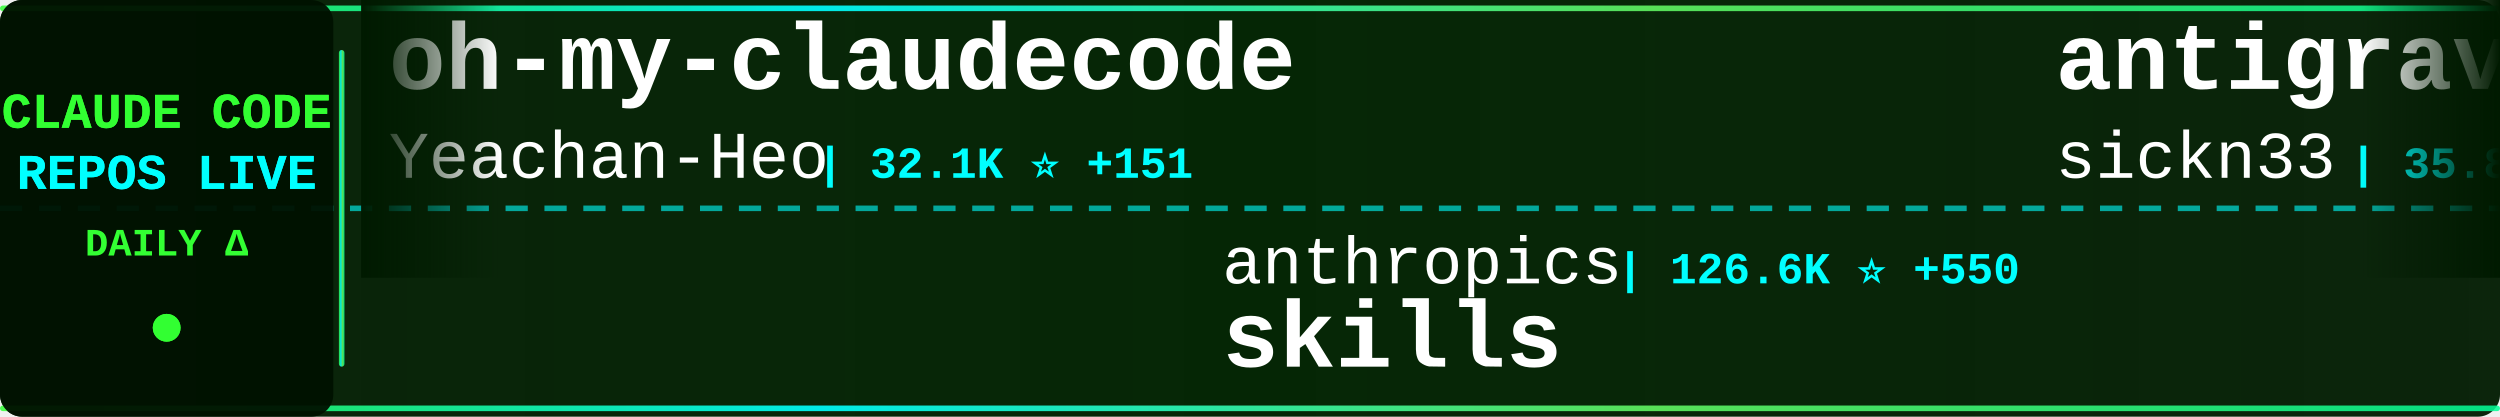
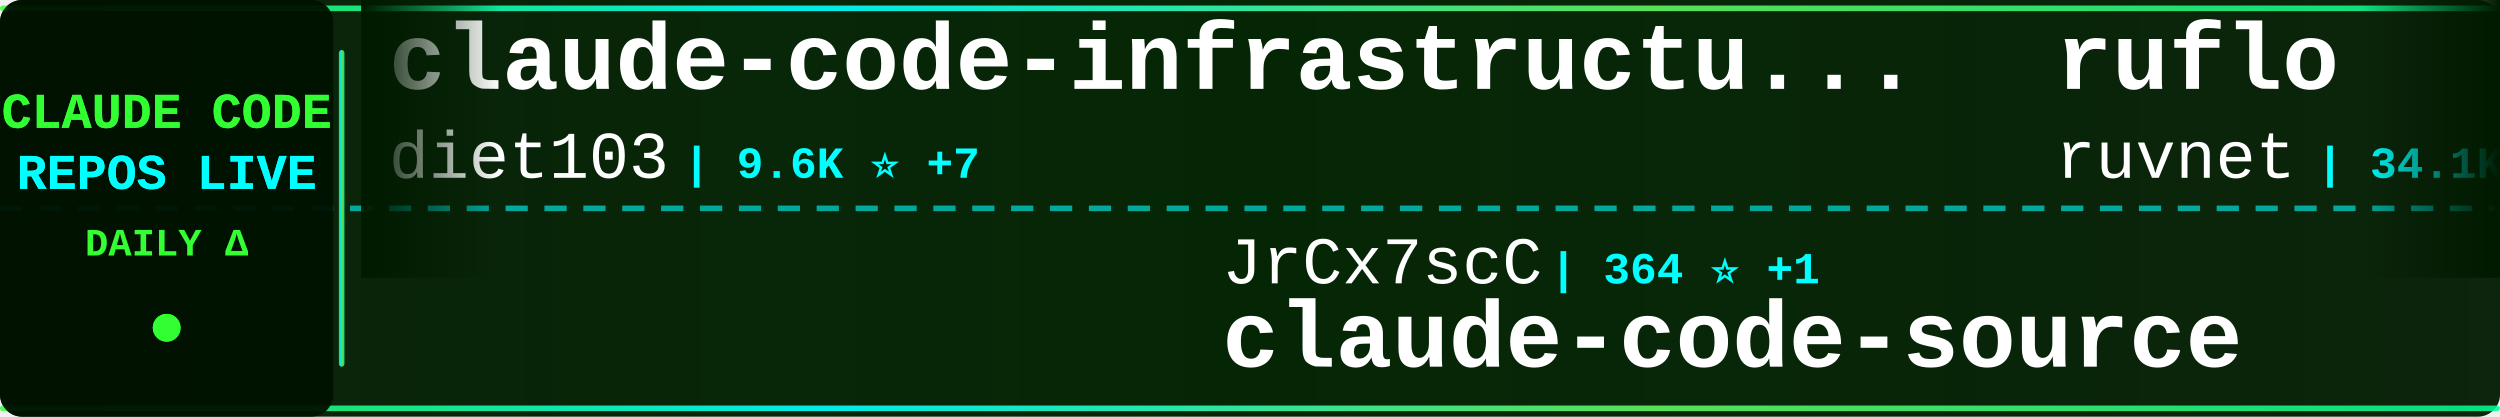
<svg xmlns="http://www.w3.org/2000/svg" width="900" height="150">
  <defs>
    <linearGradient id="tickerBg" x1="0%" y1="0%" x2="100%" y2="0%">
      <stop offset="0%" style="stop-color:#001a00;stop-opacity:0.95" />
      <stop offset="50%" style="stop-color:#002200;stop-opacity:0.98" />
      <stop offset="100%" style="stop-color:#001a00;stop-opacity:0.95" />
    </linearGradient>
    <linearGradient id="borderGrad" x1="0%" y1="0%" x2="100%" y2="0%">
      <stop offset="0%" style="stop-color:#33ff33;stop-opacity:0.85">
        <animate attributeName="stop-opacity" values="0.85;1;0.85" dur="2s" repeatCount="indefinite" />
      </stop>
      <stop offset="33%" style="stop-color:#00ffff;stop-opacity:0.9">
        <animate attributeName="stop-opacity" values="0.9;1;0.9" dur="2.2s" repeatCount="indefinite" />
      </stop>
      <stop offset="66%" style="stop-color:#66ff66;stop-opacity:0.85">
        <animate attributeName="stop-opacity" values="0.85;1;0.85" dur="1.8s" repeatCount="indefinite" />
      </stop>
      <stop offset="100%" style="stop-color:#00ff99;stop-opacity:0.85">
        <animate attributeName="stop-opacity" values="0.85;1;0.85" dur="2s" repeatCount="indefinite" />
      </stop>
    </linearGradient>
    <filter id="textGlow">
      <feGaussianBlur stdDeviation="0.1" result="coloredBlur" />
      <feMerge>
        <feMergeNode in="coloredBlur" />
        <feMergeNode in="SourceGraphic" />
      </feMerge>
    </filter>
    <filter id="metricGlow">
      <feGaussianBlur stdDeviation="0.2" result="coloredBlur" />
      <feMerge>
        <feMergeNode in="coloredBlur" />
        <feMergeNode in="SourceGraphic" />
      </feMerge>
    </filter>
    <linearGradient id="leftFade" x1="0%" y1="0%" x2="100%" y2="0%">
      <stop offset="0%" style="stop-color:#001a00;stop-opacity:1" />
      <stop offset="100%" style="stop-color:#001a00;stop-opacity:0" />
    </linearGradient>
    <linearGradient id="rightFade" x1="0%" y1="0%" x2="100%" y2="0%">
      <stop offset="0%" style="stop-color:#001a00;stop-opacity:0" />
      <stop offset="100%" style="stop-color:#001a00;stop-opacity:1" />
    </linearGradient>
  </defs>
  <rect width="900" height="150" fill="url(#tickerBg)" rx="8" />
  <rect x="0" y="2" width="900" height="2" fill="url(#borderGrad)" rx="1" />
  <rect x="0" y="146" width="900" height="2" fill="url(#borderGrad)" rx="1" />
  <line x1="0" y1="75" x2="900" y2="75" stroke="#00ffff" stroke-width="2" stroke-dasharray="8 6" opacity="0.6" />
  <rect x="0" y="0" width="120" height="150" fill="#001100" opacity="0.95" rx="8" />
  <text x="60" y="46" font-family="'Courier New', monospace" font-size="18" font-weight="bold" fill="#33ff33" text-anchor="middle" filter="url(#textGlow)">
    CLAUDE CODE
  </text>
  <text x="60" y="68" font-family="'Courier New', monospace" font-size="18" font-weight="bold" fill="#00ffff" text-anchor="middle" filter="url(#textGlow)">
    REPOS LIVE
  </text>
  <text x="60" y="92" font-family="'Courier New', monospace" font-size="14" font-weight="bold" fill="#33ff33" text-anchor="middle">
    DAILY Δ
  </text>
  <circle cx="60" cy="118" r="5" fill="#33ff33" filter="url(#metricGlow)">
    <animate attributeName="r" values="4;6;4" dur="1.5s" repeatCount="indefinite" />
    <animate attributeName="opacity" values="0.6;1;0.6" dur="1.5s" repeatCount="indefinite" />
  </circle>
  <rect x="122" y="18" width="2" height="114" fill="url(#borderGrad)" rx="1" />
  <clipPath id="tickerClip">
    <rect x="130" y="0" width="770" height="150" />
  </clipPath>
  <g clip-path="url(#tickerClip)">
    <g id="tickerItems">
      <animateTransform attributeName="transform" attributeType="XML" type="translate" from="0 0" to="-3000 0" dur="54s" repeatCount="indefinite" />
      <g transform="translate(0, 0)">
-         <text x="140" y="32" font-family="'Courier New', monospace" font-size="34" font-weight="bold" fill="#ffffff">oh-my-claudecode</text>
-         <text x="140" y="64" font-family="'Courier New', monospace" font-size="24" font-weight="normal" fill="#ffffff" opacity="1.0">Yeachan-Heo</text>
-         <text x="294" y="64" font-family="'Courier New', monospace" font-size="16" font-weight="bold" fill="#00ffff"> | 32.1K ⭐ +151</text>
+         <text x="140" y="32" font-family="'Courier New', monospace" font-size="34" font-weight="bold" fill="#ffffff">claude-code-infrastructu...</text>
+         <text x="140" y="64" font-family="'Courier New', monospace" font-size="24" font-weight="normal" fill="#ffffff" opacity="1.0">diet103</text>
+         <text x="246" y="64" font-family="'Courier New', monospace" font-size="16" font-weight="bold" fill="#00ffff"> | 9.6K ⭐ +7</text>
      </g>
      <g transform="translate(300, 0)">
-         <text x="140" y="102" font-family="'Courier New', monospace" font-size="24" font-weight="normal" fill="#ffffff" opacity="1.0">anthropics</text>
-         <text x="282" y="102" font-family="'Courier New', monospace" font-size="16" font-weight="bold" fill="#00ffff"> | 126.6K ⭐ +550</text>
-         <text x="140" y="132" font-family="'Courier New', monospace" font-size="34" font-weight="bold" fill="#ffffff">skills</text>
+         <text x="140" y="102" font-family="'Courier New', monospace" font-size="24" font-weight="normal" fill="#ffffff" opacity="1.0">JrCx7scC</text>
+         <text x="258" y="102" font-family="'Courier New', monospace" font-size="16" font-weight="bold" fill="#00ffff"> | 364 ⭐ +1</text>
+         <text x="140" y="132" font-family="'Courier New', monospace" font-size="34" font-weight="bold" fill="#ffffff">claude-code-source</text>
      </g>
      <g transform="translate(600, 0)">
-         <text x="140" y="32" font-family="'Courier New', monospace" font-size="34" font-weight="bold" fill="#ffffff">antigravity-awesome-skil...</text>
-         <text x="140" y="64" font-family="'Courier New', monospace" font-size="24" font-weight="normal" fill="#ffffff" opacity="1.0">sickn33</text>
-         <text x="246" y="64" font-family="'Courier New', monospace" font-size="16" font-weight="bold" fill="#00ffff"> | 35.8K ⭐ +143</text>
+         <text x="140" y="32" font-family="'Courier New', monospace" font-size="34" font-weight="bold" fill="#ffffff">ruflo</text>
+         <text x="140" y="64" font-family="'Courier New', monospace" font-size="24" font-weight="normal" fill="#ffffff" opacity="1.0">ruvnet</text>
+         <text x="234" y="64" font-family="'Courier New', monospace" font-size="16" font-weight="bold" fill="#00ffff"> | 34.1K ⭐ +138</text>
      </g>
      <g transform="translate(900, 0)">
-         <text x="140" y="102" font-family="'Courier New', monospace" font-size="24" font-weight="normal" fill="#ffffff" opacity="1.0">kodu-ai</text>
-         <text x="246" y="102" font-family="'Courier New', monospace" font-size="16" font-weight="bold" fill="#00ffff"> | 5.3K ⭐ +1</text>
-         <text x="140" y="132" font-family="'Courier New', monospace" font-size="34" font-weight="bold" fill="#ffffff">claude-coder</text>
+         <text x="140" y="102" font-family="'Courier New', monospace" font-size="24" font-weight="normal" fill="#ffffff" opacity="1.0">darcyegb</text>
+         <text x="258" y="102" font-family="'Courier New', monospace" font-size="16" font-weight="bold" fill="#00ffff"> | 676 ⭐</text>
+         <text x="140" y="132" font-family="'Courier New', monospace" font-size="34" font-weight="bold" fill="#ffffff">ClaudeCodeAgents</text>
      </g>
      <g transform="translate(1200, 0)">
-         <text x="140" y="32" font-family="'Courier New', monospace" font-size="34" font-weight="bold" fill="#ffffff">Claude-Code-Source-Study</text>
-         <text x="140" y="64" font-family="'Courier New', monospace" font-size="24" font-weight="normal" fill="#ffffff" opacity="1.0">luyao618</text>
-         <text x="258" y="64" font-family="'Courier New', monospace" font-size="16" font-weight="bold" fill="#00ffff"> | 1.3K ⭐ +10</text>
+         <text x="140" y="32" font-family="'Courier New', monospace" font-size="34" font-weight="bold" fill="#ffffff">Claude-Code</text>
+         <text x="140" y="64" font-family="'Courier New', monospace" font-size="24" font-weight="normal" fill="#ffffff" opacity="1.0">pengchengneo</text>
+         <text x="306" y="64" font-family="'Courier New', monospace" font-size="16" font-weight="bold" fill="#00ffff"> | 1.3K ⭐ +5</text>
      </g>
      <g transform="translate(1500, 0)">
-         <text x="140" y="102" font-family="'Courier New', monospace" font-size="24" font-weight="normal" fill="#ffffff" opacity="1.0">RichardAtCT</text>
-         <text x="294" y="102" font-family="'Courier New', monospace" font-size="16" font-weight="bold" fill="#00ffff"> | 2.5K ⭐ +7</text>
-         <text x="140" y="132" font-family="'Courier New', monospace" font-size="34" font-weight="bold" fill="#ffffff">claude-code-telegram</text>
+         <text x="140" y="102" font-family="'Courier New', monospace" font-size="24" font-weight="normal" fill="#ffffff" opacity="1.0">Pimzino</text>
+         <text x="246" y="102" font-family="'Courier New', monospace" font-size="16" font-weight="bold" fill="#00ffff"> | 3.7K ⭐ +4</text>
+         <text x="140" y="132" font-family="'Courier New', monospace" font-size="34" font-weight="bold" fill="#ffffff">claude-code-spec-workflo...</text>
      </g>
      <g transform="translate(1800, 0)">
-         <text x="140" y="32" font-family="'Courier New', monospace" font-size="34" font-weight="bold" fill="#ffffff">claude-code-pm-course</text>
-         <text x="140" y="64" font-family="'Courier New', monospace" font-size="24" font-weight="normal" fill="#ffffff" opacity="1.0">carlvellotti</text>
-         <text x="306" y="64" font-family="'Courier New', monospace" font-size="16" font-weight="bold" fill="#00ffff"> | 1.9K ⭐ +4</text>
+         <text x="140" y="32" font-family="'Courier New', monospace" font-size="34" font-weight="bold" fill="#ffffff">claude-code-tips</text>
+         <text x="140" y="64" font-family="'Courier New', monospace" font-size="24" font-weight="normal" fill="#ffffff" opacity="1.0">ykdojo</text>
+         <text x="234" y="64" font-family="'Courier New', monospace" font-size="16" font-weight="bold" fill="#00ffff"> | 8.0K ⭐ +15</text>
      </g>
      <g transform="translate(2100, 0)">
-         <text x="140" y="102" font-family="'Courier New', monospace" font-size="24" font-weight="normal" fill="#ffffff" opacity="1.0">ding113</text>
-         <text x="246" y="102" font-family="'Courier New', monospace" font-size="16" font-weight="bold" fill="#00ffff"> | 2.7K ⭐ +22</text>
-         <text x="140" y="132" font-family="'Courier New', monospace" font-size="34" font-weight="bold" fill="#ffffff">claude-code-hub</text>
+         <text x="140" y="102" font-family="'Courier New', monospace" font-size="24" font-weight="normal" fill="#ffffff" opacity="1.0">ghuntley</text>
+         <text x="258" y="102" font-family="'Courier New', monospace" font-size="16" font-weight="bold" fill="#00ffff"> | 973 ⭐</text>
+         <text x="140" y="132" font-family="'Courier New', monospace" font-size="34" font-weight="bold" fill="#ffffff">claude-code-source-code-...</text>
      </g>
      <g transform="translate(2400, 0)">
-         <text x="140" y="32" font-family="'Courier New', monospace" font-size="34" font-weight="bold" fill="#ffffff">claude-plugins-official</text>
-         <text x="140" y="64" font-family="'Courier New', monospace" font-size="24" font-weight="normal" fill="#ffffff" opacity="1.0">anthropics</text>
-         <text x="282" y="64" font-family="'Courier New', monospace" font-size="16" font-weight="bold" fill="#00ffff"> | 18.3K ⭐ +101</text>
+         <text x="140" y="32" font-family="'Courier New', monospace" font-size="34" font-weight="bold" fill="#ffffff">claude-code-guide</text>
+         <text x="140" y="64" font-family="'Courier New', monospace" font-size="24" font-weight="normal" fill="#ffffff" opacity="1.0">zebbern</text>
+         <text x="246" y="64" font-family="'Courier New', monospace" font-size="16" font-weight="bold" fill="#00ffff"> | 4.1K ⭐ +6</text>
      </g>
      <g transform="translate(2700, 0)">
-         <text x="140" y="102" font-family="'Courier New', monospace" font-size="24" font-weight="normal" fill="#ffffff" opacity="1.0">siteboon</text>
-         <text x="258" y="102" font-family="'Courier New', monospace" font-size="16" font-weight="bold" fill="#00ffff"> | 10.4K ⭐ +52</text>
-         <text x="140" y="132" font-family="'Courier New', monospace" font-size="34" font-weight="bold" fill="#ffffff">claudecodeui</text>
+         <text x="140" y="102" font-family="'Courier New', monospace" font-size="24" font-weight="normal" fill="#ffffff" opacity="1.0">affaan-m</text>
+         <text x="258" y="102" font-family="'Courier New', monospace" font-size="16" font-weight="bold" fill="#00ffff"> | 170.9K ⭐ +812</text>
+         <text x="140" y="132" font-family="'Courier New', monospace" font-size="34" font-weight="bold" fill="#ffffff">everything-claude-code</text>
      </g>
      <g transform="translate(3000, 0)">
-         <text x="140" y="32" font-family="'Courier New', monospace" font-size="34" font-weight="bold" fill="#ffffff">oh-my-claudecode</text>
-         <text x="140" y="64" font-family="'Courier New', monospace" font-size="24" font-weight="normal" fill="#ffffff" opacity="1.0">Yeachan-Heo</text>
-         <text x="294" y="64" font-family="'Courier New', monospace" font-size="16" font-weight="bold" fill="#00ffff"> | 32.1K ⭐ +151</text>
+         <text x="140" y="32" font-family="'Courier New', monospace" font-size="34" font-weight="bold" fill="#ffffff">claude-code-infrastructu...</text>
+         <text x="140" y="64" font-family="'Courier New', monospace" font-size="24" font-weight="normal" fill="#ffffff" opacity="1.0">diet103</text>
+         <text x="246" y="64" font-family="'Courier New', monospace" font-size="16" font-weight="bold" fill="#00ffff"> | 9.6K ⭐ +7</text>
      </g>
      <g transform="translate(3300, 0)">
-         <text x="140" y="102" font-family="'Courier New', monospace" font-size="24" font-weight="normal" fill="#ffffff" opacity="1.0">anthropics</text>
-         <text x="282" y="102" font-family="'Courier New', monospace" font-size="16" font-weight="bold" fill="#00ffff"> | 126.6K ⭐ +550</text>
-         <text x="140" y="132" font-family="'Courier New', monospace" font-size="34" font-weight="bold" fill="#ffffff">skills</text>
+         <text x="140" y="102" font-family="'Courier New', monospace" font-size="24" font-weight="normal" fill="#ffffff" opacity="1.0">JrCx7scC</text>
+         <text x="258" y="102" font-family="'Courier New', monospace" font-size="16" font-weight="bold" fill="#00ffff"> | 364 ⭐ +1</text>
+         <text x="140" y="132" font-family="'Courier New', monospace" font-size="34" font-weight="bold" fill="#ffffff">claude-code-source</text>
      </g>
      <g transform="translate(3600, 0)">
-         <text x="140" y="32" font-family="'Courier New', monospace" font-size="34" font-weight="bold" fill="#ffffff">antigravity-awesome-skil...</text>
-         <text x="140" y="64" font-family="'Courier New', monospace" font-size="24" font-weight="normal" fill="#ffffff" opacity="1.0">sickn33</text>
-         <text x="246" y="64" font-family="'Courier New', monospace" font-size="16" font-weight="bold" fill="#00ffff"> | 35.8K ⭐ +143</text>
+         <text x="140" y="32" font-family="'Courier New', monospace" font-size="34" font-weight="bold" fill="#ffffff">ruflo</text>
+         <text x="140" y="64" font-family="'Courier New', monospace" font-size="24" font-weight="normal" fill="#ffffff" opacity="1.0">ruvnet</text>
+         <text x="234" y="64" font-family="'Courier New', monospace" font-size="16" font-weight="bold" fill="#00ffff"> | 34.1K ⭐ +138</text>
      </g>
      <g transform="translate(3900, 0)">
-         <text x="140" y="102" font-family="'Courier New', monospace" font-size="24" font-weight="normal" fill="#ffffff" opacity="1.0">kodu-ai</text>
-         <text x="246" y="102" font-family="'Courier New', monospace" font-size="16" font-weight="bold" fill="#00ffff"> | 5.3K ⭐ +1</text>
-         <text x="140" y="132" font-family="'Courier New', monospace" font-size="34" font-weight="bold" fill="#ffffff">claude-coder</text>
+         <text x="140" y="102" font-family="'Courier New', monospace" font-size="24" font-weight="normal" fill="#ffffff" opacity="1.0">darcyegb</text>
+         <text x="258" y="102" font-family="'Courier New', monospace" font-size="16" font-weight="bold" fill="#00ffff"> | 676 ⭐</text>
+         <text x="140" y="132" font-family="'Courier New', monospace" font-size="34" font-weight="bold" fill="#ffffff">ClaudeCodeAgents</text>
      </g>
    </g>
  </g>
  <rect x="130" y="0" width="50" height="100" fill="url(#leftFade)" />
  <rect x="850" y="0" width="50" height="100" fill="url(#rightFade)" />
</svg>
